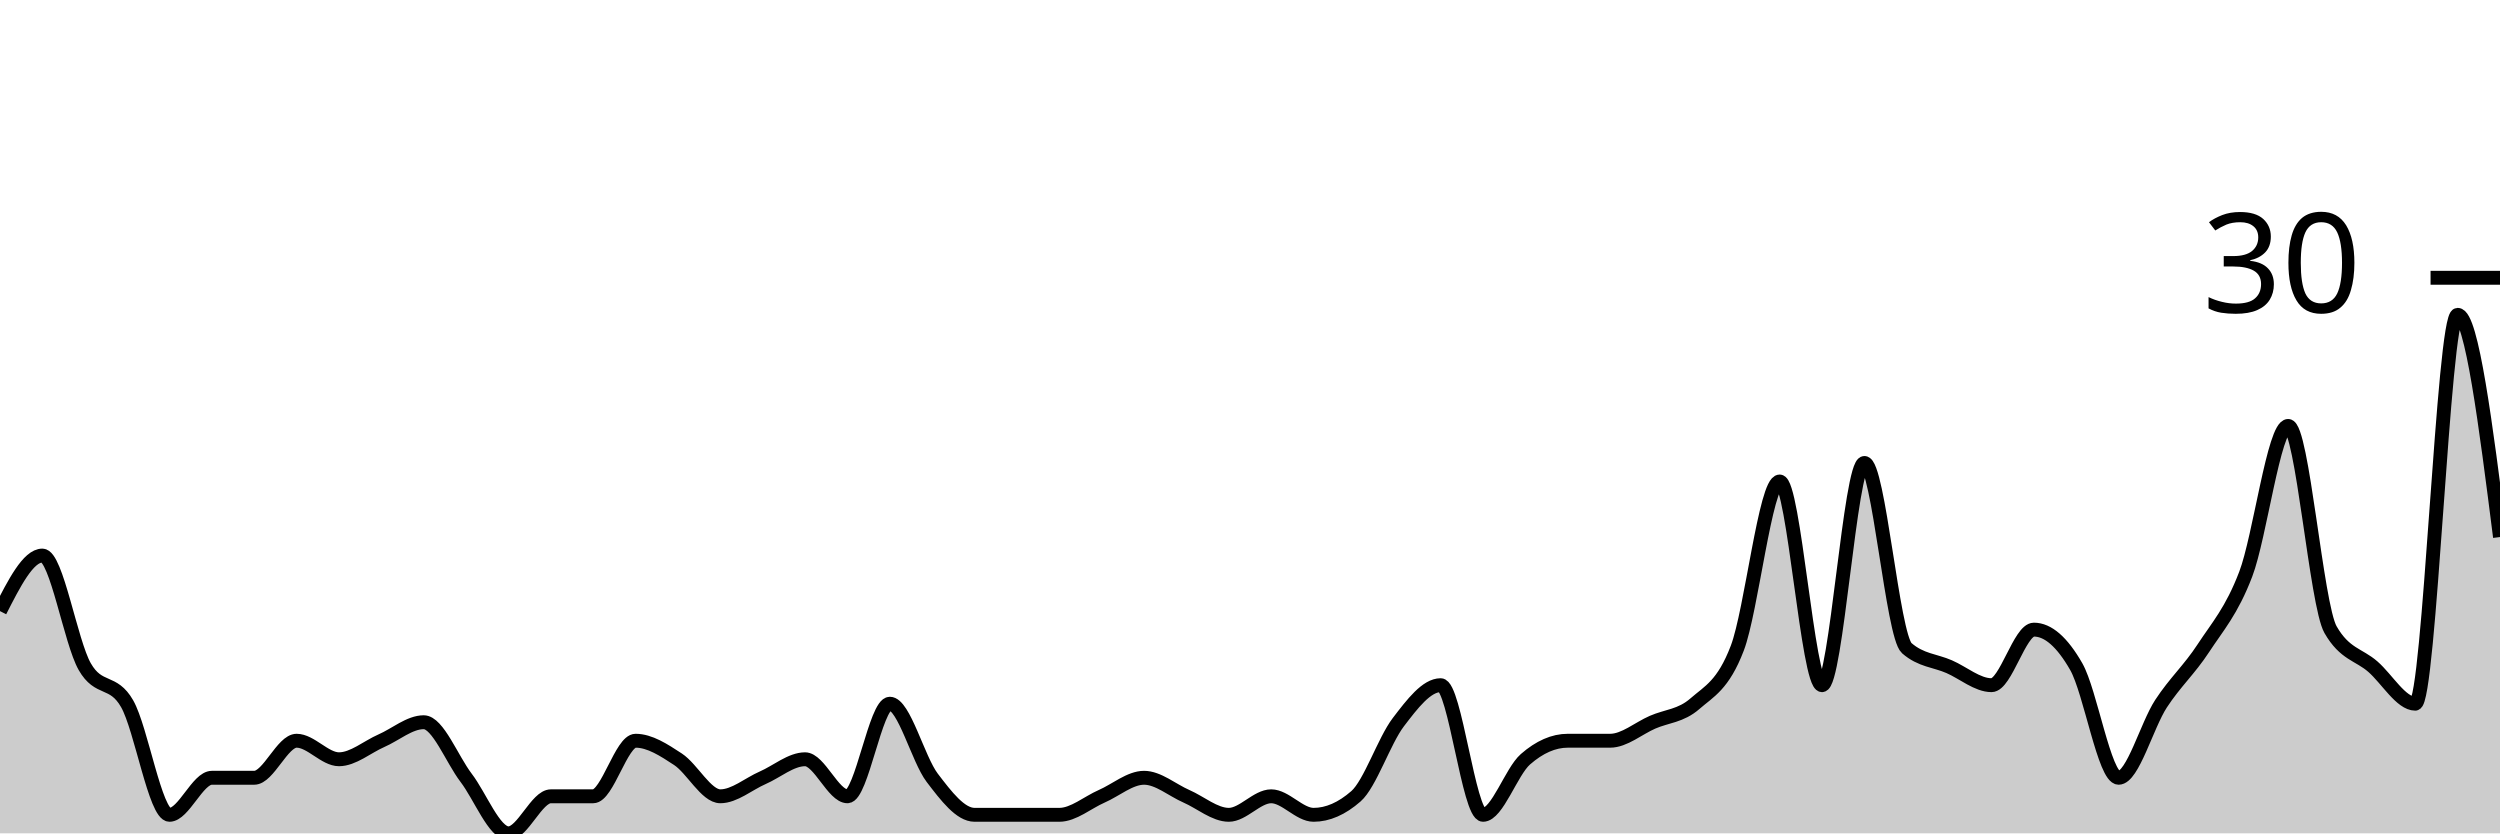
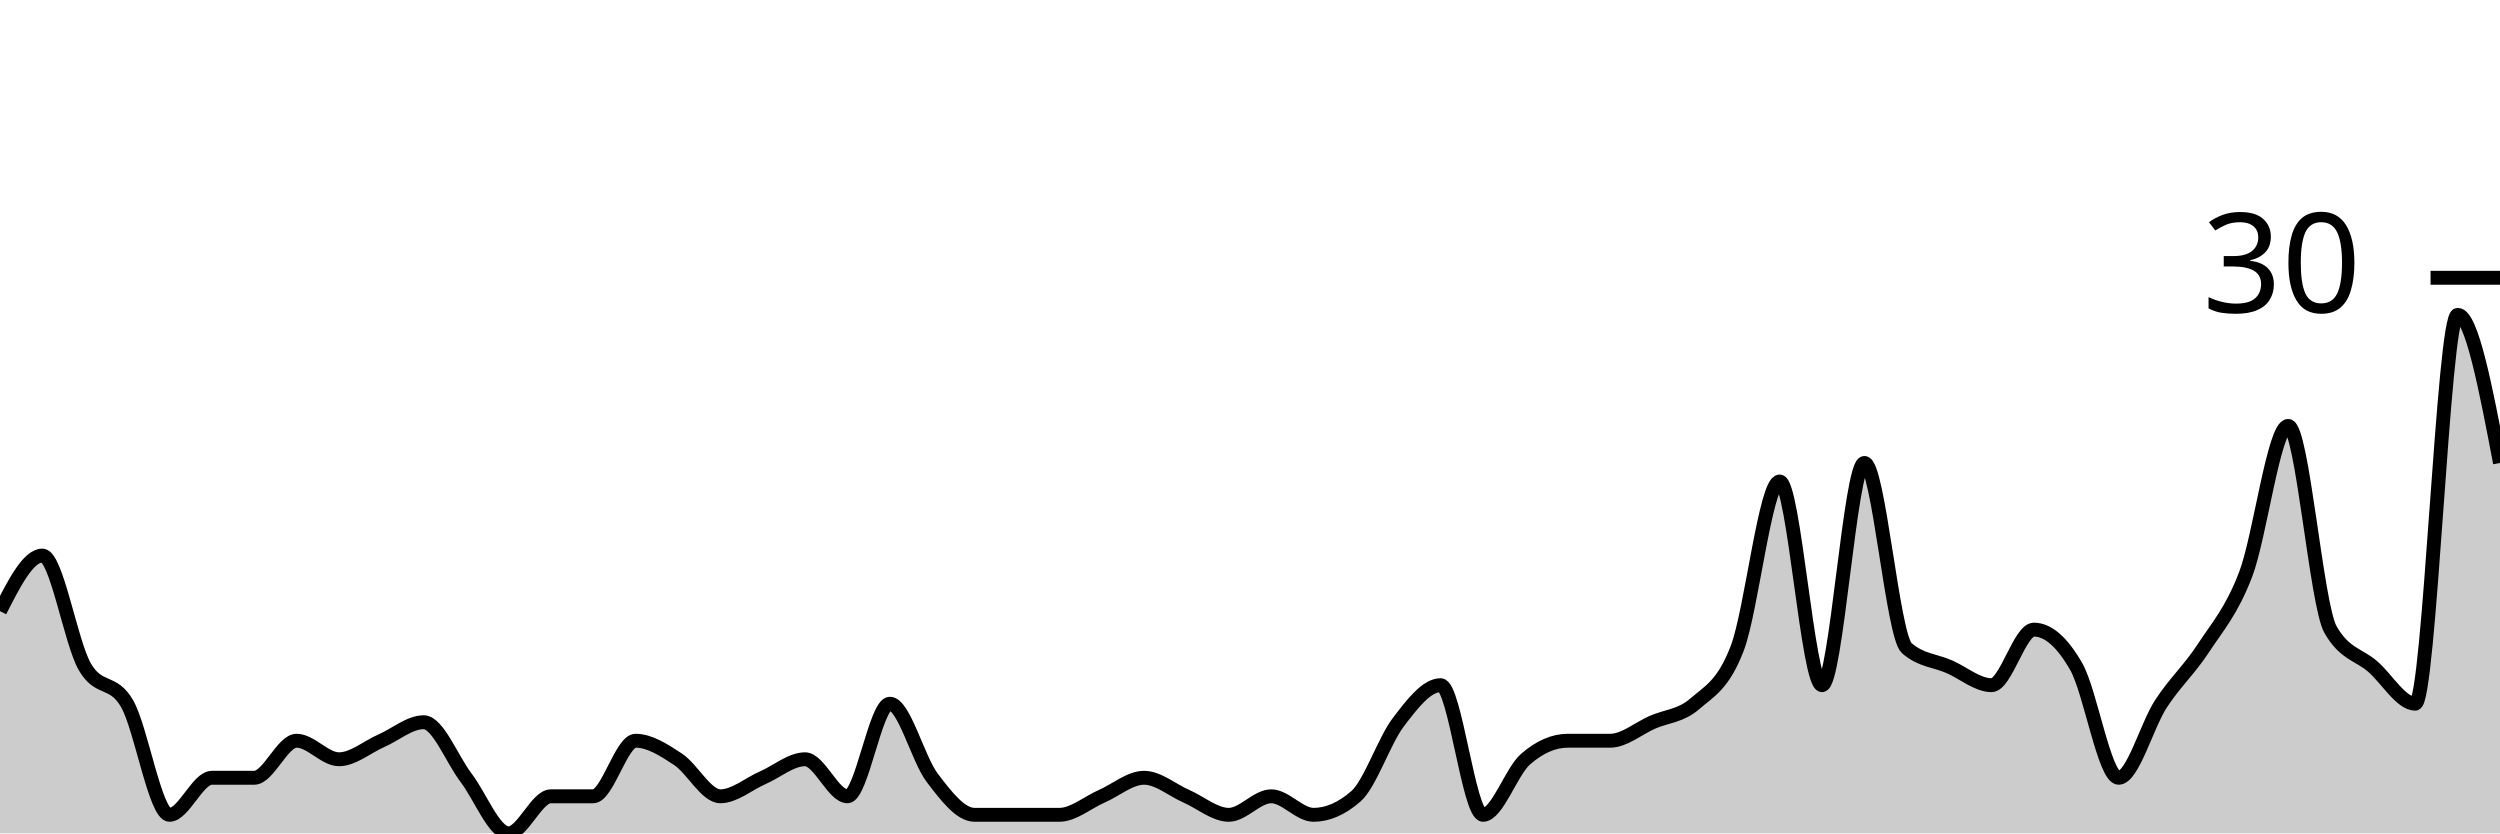
<svg xmlns="http://www.w3.org/2000/svg" viewBox="0 0 180 60">
  <g transform="translate(0,20)">
-     <path class="area" fill="rgba(0, 0, 0, 0.2)" d="M0,24C1.017,22,2.034,20,3.051,20C4.068,20,5.085,26.222,6.102,28C7.119,29.778,8.136,28.889,9.153,30.667C10.169,32.444,11.186,38.667,12.203,38.667C13.22,38.667,14.237,36,15.254,36C16.271,36,17.288,36,18.305,36C19.322,36,20.339,33.333,21.356,33.333C22.373,33.333,23.39,34.667,24.407,34.667C25.424,34.667,26.441,33.778,27.458,33.333C28.475,32.889,29.492,32,30.508,32C31.525,32,32.542,34.667,33.559,36C34.576,37.333,35.593,40,36.61,40C37.627,40,38.644,37.333,39.661,37.333C40.678,37.333,41.695,37.333,42.712,37.333C43.729,37.333,44.746,33.333,45.763,33.333C46.78,33.333,47.797,34,48.814,34.667C49.831,35.333,50.847,37.333,51.864,37.333C52.881,37.333,53.898,36.444,54.915,36C55.932,35.556,56.949,34.667,57.966,34.667C58.983,34.667,60,37.333,61.017,37.333C62.034,37.333,63.051,30.667,64.068,30.667C65.085,30.667,66.102,34.667,67.119,36C68.136,37.333,69.153,38.667,70.169,38.667C71.186,38.667,72.203,38.667,73.22,38.667C74.237,38.667,75.254,38.667,76.271,38.667C77.288,38.667,78.305,37.778,79.322,37.333C80.339,36.889,81.356,36,82.373,36C83.39,36,84.407,36.889,85.424,37.333C86.441,37.778,87.458,38.667,88.475,38.667C89.492,38.667,90.508,37.333,91.525,37.333C92.542,37.333,93.559,38.667,94.576,38.667C95.593,38.667,96.61,38.222,97.627,37.333C98.644,36.444,99.661,33.333,100.678,32C101.695,30.667,102.712,29.333,103.729,29.333C104.746,29.333,105.763,38.667,106.78,38.667C107.797,38.667,108.814,35.556,109.831,34.667C110.847,33.778,111.864,33.333,112.881,33.333C113.898,33.333,114.915,33.333,115.932,33.333C116.949,33.333,117.966,32.444,118.983,32C120,31.556,121.017,31.556,122.034,30.667C123.051,29.778,124.068,29.333,125.085,26.667C126.102,24,127.119,14.667,128.136,14.667C129.153,14.667,130.169,29.333,131.186,29.333C132.203,29.333,133.22,13.333,134.237,13.333C135.254,13.333,136.271,25.778,137.288,26.667C138.305,27.556,139.322,27.556,140.339,28C141.356,28.444,142.373,29.333,143.39,29.333C144.407,29.333,145.424,25.333,146.441,25.333C147.458,25.333,148.475,26.222,149.492,28C150.508,29.778,151.525,36,152.542,36C153.559,36,154.576,32.222,155.593,30.667C156.61,29.111,157.627,28.222,158.644,26.667C159.661,25.111,160.678,24,161.695,21.333C162.712,18.667,163.729,10.667,164.746,10.667C165.763,10.667,166.78,23.556,167.797,25.333C168.814,27.111,169.831,27.111,170.847,28C171.864,28.889,172.881,30.667,173.898,30.667C174.915,30.667,175.932,2.667,176.949,2.667C177.966,2.667,178.983,10.667,180,18.667L180,40C178.983,40,177.966,40,176.949,40C175.932,40,174.915,40,173.898,40C172.881,40,171.864,40,170.847,40C169.831,40,168.814,40,167.797,40C166.78,40,165.763,40,164.746,40C163.729,40,162.712,40,161.695,40C160.678,40,159.661,40,158.644,40C157.627,40,156.61,40,155.593,40C154.576,40,153.559,40,152.542,40C151.525,40,150.508,40,149.492,40C148.475,40,147.458,40,146.441,40C145.424,40,144.407,40,143.39,40C142.373,40,141.356,40,140.339,40C139.322,40,138.305,40,137.288,40C136.271,40,135.254,40,134.237,40C133.22,40,132.203,40,131.186,40C130.169,40,129.153,40,128.136,40C127.119,40,126.102,40,125.085,40C124.068,40,123.051,40,122.034,40C121.017,40,120,40,118.983,40C117.966,40,116.949,40,115.932,40C114.915,40,113.898,40,112.881,40C111.864,40,110.847,40,109.831,40C108.814,40,107.797,40,106.78,40C105.763,40,104.746,40,103.729,40C102.712,40,101.695,40,100.678,40C99.661,40,98.644,40,97.627,40C96.61,40,95.593,40,94.576,40C93.559,40,92.542,40,91.525,40C90.508,40,89.492,40,88.475,40C87.458,40,86.441,40,85.424,40C84.407,40,83.39,40,82.373,40C81.356,40,80.339,40,79.322,40C78.305,40,77.288,40,76.271,40C75.254,40,74.237,40,73.22,40C72.203,40,71.186,40,70.169,40C69.153,40,68.136,40,67.119,40C66.102,40,65.085,40,64.068,40C63.051,40,62.034,40,61.017,40C60,40,58.983,40,57.966,40C56.949,40,55.932,40,54.915,40C53.898,40,52.881,40,51.864,40C50.847,40,49.831,40,48.814,40C47.797,40,46.78,40,45.763,40C44.746,40,43.729,40,42.712,40C41.695,40,40.678,40,39.661,40C38.644,40,37.627,40,36.61,40C35.593,40,34.576,40,33.559,40C32.542,40,31.525,40,30.508,40C29.492,40,28.475,40,27.458,40C26.441,40,25.424,40,24.407,40C23.39,40,22.373,40,21.356,40C20.339,40,19.322,40,18.305,40C17.288,40,16.271,40,15.254,40C14.237,40,13.22,40,12.203,40C11.186,40,10.169,40,9.153,40C8.136,40,7.119,40,6.102,40C5.085,40,4.068,40,3.051,40C2.034,40,1.017,40,0,40Z" />
-     <path class="line" stroke="black" fill="none" d="M0,24C1.017,22,2.034,20,3.051,20C4.068,20,5.085,26.222,6.102,28C7.119,29.778,8.136,28.889,9.153,30.667C10.169,32.444,11.186,38.667,12.203,38.667C13.22,38.667,14.237,36,15.254,36C16.271,36,17.288,36,18.305,36C19.322,36,20.339,33.333,21.356,33.333C22.373,33.333,23.39,34.667,24.407,34.667C25.424,34.667,26.441,33.778,27.458,33.333C28.475,32.889,29.492,32,30.508,32C31.525,32,32.542,34.667,33.559,36C34.576,37.333,35.593,40,36.61,40C37.627,40,38.644,37.333,39.661,37.333C40.678,37.333,41.695,37.333,42.712,37.333C43.729,37.333,44.746,33.333,45.763,33.333C46.78,33.333,47.797,34,48.814,34.667C49.831,35.333,50.847,37.333,51.864,37.333C52.881,37.333,53.898,36.444,54.915,36C55.932,35.556,56.949,34.667,57.966,34.667C58.983,34.667,60,37.333,61.017,37.333C62.034,37.333,63.051,30.667,64.068,30.667C65.085,30.667,66.102,34.667,67.119,36C68.136,37.333,69.153,38.667,70.169,38.667C71.186,38.667,72.203,38.667,73.22,38.667C74.237,38.667,75.254,38.667,76.271,38.667C77.288,38.667,78.305,37.778,79.322,37.333C80.339,36.889,81.356,36,82.373,36C83.39,36,84.407,36.889,85.424,37.333C86.441,37.778,87.458,38.667,88.475,38.667C89.492,38.667,90.508,37.333,91.525,37.333C92.542,37.333,93.559,38.667,94.576,38.667C95.593,38.667,96.61,38.222,97.627,37.333C98.644,36.444,99.661,33.333,100.678,32C101.695,30.667,102.712,29.333,103.729,29.333C104.746,29.333,105.763,38.667,106.78,38.667C107.797,38.667,108.814,35.556,109.831,34.667C110.847,33.778,111.864,33.333,112.881,33.333C113.898,33.333,114.915,33.333,115.932,33.333C116.949,33.333,117.966,32.444,118.983,32C120,31.556,121.017,31.556,122.034,30.667C123.051,29.778,124.068,29.333,125.085,26.667C126.102,24,127.119,14.667,128.136,14.667C129.153,14.667,130.169,29.333,131.186,29.333C132.203,29.333,133.22,13.333,134.237,13.333C135.254,13.333,136.271,25.778,137.288,26.667C138.305,27.556,139.322,27.556,140.339,28C141.356,28.444,142.373,29.333,143.39,29.333C144.407,29.333,145.424,25.333,146.441,25.333C147.458,25.333,148.475,26.222,149.492,28C150.508,29.778,151.525,36,152.542,36C153.559,36,154.576,32.222,155.593,30.667C156.61,29.111,157.627,28.222,158.644,26.667C159.661,25.111,160.678,24,161.695,21.333C162.712,18.667,163.729,10.667,164.746,10.667C165.763,10.667,166.78,23.556,167.797,25.333C168.814,27.111,169.831,27.111,170.847,28C171.864,28.889,172.881,30.667,173.898,30.667C174.915,30.667,175.932,2.667,176.949,2.667C177.966,2.667,178.983,10.667,180,18.667" />
+     <path class="area" fill="rgba(0, 0, 0, 0.2)" d="M0,24C1.017,22,2.034,20,3.051,20C4.068,20,5.085,26.222,6.102,28C7.119,29.778,8.136,28.889,9.153,30.667C10.169,32.444,11.186,38.667,12.203,38.667C13.22,38.667,14.237,36,15.254,36C16.271,36,17.288,36,18.305,36C19.322,36,20.339,33.333,21.356,33.333C22.373,33.333,23.39,34.667,24.407,34.667C25.424,34.667,26.441,33.778,27.458,33.333C28.475,32.889,29.492,32,30.508,32C31.525,32,32.542,34.667,33.559,36C34.576,37.333,35.593,40,36.61,40C37.627,40,38.644,37.333,39.661,37.333C40.678,37.333,41.695,37.333,42.712,37.333C43.729,37.333,44.746,33.333,45.763,33.333C46.78,33.333,47.797,34,48.814,34.667C49.831,35.333,50.847,37.333,51.864,37.333C52.881,37.333,53.898,36.444,54.915,36C55.932,35.556,56.949,34.667,57.966,34.667C58.983,34.667,60,37.333,61.017,37.333C62.034,37.333,63.051,30.667,64.068,30.667C65.085,30.667,66.102,34.667,67.119,36C68.136,37.333,69.153,38.667,70.169,38.667C71.186,38.667,72.203,38.667,73.22,38.667C74.237,38.667,75.254,38.667,76.271,38.667C77.288,38.667,78.305,37.778,79.322,37.333C80.339,36.889,81.356,36,82.373,36C83.39,36,84.407,36.889,85.424,37.333C86.441,37.778,87.458,38.667,88.475,38.667C89.492,38.667,90.508,37.333,91.525,37.333C92.542,37.333,93.559,38.667,94.576,38.667C95.593,38.667,96.61,38.222,97.627,37.333C98.644,36.444,99.661,33.333,100.678,32C101.695,30.667,102.712,29.333,103.729,29.333C104.746,29.333,105.763,38.667,106.78,38.667C107.797,38.667,108.814,35.556,109.831,34.667C110.847,33.778,111.864,33.333,112.881,33.333C113.898,33.333,114.915,33.333,115.932,33.333C116.949,33.333,117.966,32.444,118.983,32C120,31.556,121.017,31.556,122.034,30.667C123.051,29.778,124.068,29.333,125.085,26.667C126.102,24,127.119,14.667,128.136,14.667C129.153,14.667,130.169,29.333,131.186,29.333C132.203,29.333,133.22,13.333,134.237,13.333C135.254,13.333,136.271,25.778,137.288,26.667C138.305,27.556,139.322,27.556,140.339,28C141.356,28.444,142.373,29.333,143.39,29.333C144.407,29.333,145.424,25.333,146.441,25.333C147.458,25.333,148.475,26.222,149.492,28C150.508,29.778,151.525,36,152.542,36C153.559,36,154.576,32.222,155.593,30.667C156.61,29.111,157.627,28.222,158.644,26.667C159.661,25.111,160.678,24,161.695,21.333C162.712,18.667,163.729,10.667,164.746,10.667C165.763,10.667,166.78,23.556,167.797,25.333C168.814,27.111,169.831,27.111,170.847,28C171.864,28.889,172.881,30.667,173.898,30.667C174.915,30.667,175.932,2.667,176.949,2.667C177.966,2.667,178.983,8,180,13.333L180,40C178.983,40,177.966,40,176.949,40C175.932,40,174.915,40,173.898,40C172.881,40,171.864,40,170.847,40C169.831,40,168.814,40,167.797,40C166.78,40,165.763,40,164.746,40C163.729,40,162.712,40,161.695,40C160.678,40,159.661,40,158.644,40C157.627,40,156.61,40,155.593,40C154.576,40,153.559,40,152.542,40C151.525,40,150.508,40,149.492,40C148.475,40,147.458,40,146.441,40C145.424,40,144.407,40,143.39,40C142.373,40,141.356,40,140.339,40C139.322,40,138.305,40,137.288,40C136.271,40,135.254,40,134.237,40C133.22,40,132.203,40,131.186,40C130.169,40,129.153,40,128.136,40C127.119,40,126.102,40,125.085,40C124.068,40,123.051,40,122.034,40C121.017,40,120,40,118.983,40C117.966,40,116.949,40,115.932,40C114.915,40,113.898,40,112.881,40C111.864,40,110.847,40,109.831,40C108.814,40,107.797,40,106.78,40C105.763,40,104.746,40,103.729,40C102.712,40,101.695,40,100.678,40C99.661,40,98.644,40,97.627,40C96.61,40,95.593,40,94.576,40C93.559,40,92.542,40,91.525,40C90.508,40,89.492,40,88.475,40C87.458,40,86.441,40,85.424,40C84.407,40,83.39,40,82.373,40C81.356,40,80.339,40,79.322,40C78.305,40,77.288,40,76.271,40C75.254,40,74.237,40,73.22,40C72.203,40,71.186,40,70.169,40C69.153,40,68.136,40,67.119,40C66.102,40,65.085,40,64.068,40C63.051,40,62.034,40,61.017,40C60,40,58.983,40,57.966,40C56.949,40,55.932,40,54.915,40C53.898,40,52.881,40,51.864,40C50.847,40,49.831,40,48.814,40C47.797,40,46.78,40,45.763,40C44.746,40,43.729,40,42.712,40C41.695,40,40.678,40,39.661,40C38.644,40,37.627,40,36.61,40C35.593,40,34.576,40,33.559,40C32.542,40,31.525,40,30.508,40C29.492,40,28.475,40,27.458,40C26.441,40,25.424,40,24.407,40C23.39,40,22.373,40,21.356,40C20.339,40,19.322,40,18.305,40C17.288,40,16.271,40,15.254,40C14.237,40,13.22,40,12.203,40C11.186,40,10.169,40,9.153,40C8.136,40,7.119,40,6.102,40C5.085,40,4.068,40,3.051,40C2.034,40,1.017,40,0,40Z" />
+     <path class="line" stroke="black" fill="none" d="M0,24C1.017,22,2.034,20,3.051,20C4.068,20,5.085,26.222,6.102,28C7.119,29.778,8.136,28.889,9.153,30.667C10.169,32.444,11.186,38.667,12.203,38.667C13.22,38.667,14.237,36,15.254,36C16.271,36,17.288,36,18.305,36C19.322,36,20.339,33.333,21.356,33.333C22.373,33.333,23.39,34.667,24.407,34.667C25.424,34.667,26.441,33.778,27.458,33.333C28.475,32.889,29.492,32,30.508,32C31.525,32,32.542,34.667,33.559,36C34.576,37.333,35.593,40,36.61,40C37.627,40,38.644,37.333,39.661,37.333C40.678,37.333,41.695,37.333,42.712,37.333C43.729,37.333,44.746,33.333,45.763,33.333C46.78,33.333,47.797,34,48.814,34.667C49.831,35.333,50.847,37.333,51.864,37.333C52.881,37.333,53.898,36.444,54.915,36C55.932,35.556,56.949,34.667,57.966,34.667C58.983,34.667,60,37.333,61.017,37.333C62.034,37.333,63.051,30.667,64.068,30.667C65.085,30.667,66.102,34.667,67.119,36C68.136,37.333,69.153,38.667,70.169,38.667C71.186,38.667,72.203,38.667,73.22,38.667C74.237,38.667,75.254,38.667,76.271,38.667C77.288,38.667,78.305,37.778,79.322,37.333C80.339,36.889,81.356,36,82.373,36C83.39,36,84.407,36.889,85.424,37.333C86.441,37.778,87.458,38.667,88.475,38.667C89.492,38.667,90.508,37.333,91.525,37.333C92.542,37.333,93.559,38.667,94.576,38.667C95.593,38.667,96.61,38.222,97.627,37.333C98.644,36.444,99.661,33.333,100.678,32C101.695,30.667,102.712,29.333,103.729,29.333C104.746,29.333,105.763,38.667,106.78,38.667C107.797,38.667,108.814,35.556,109.831,34.667C110.847,33.778,111.864,33.333,112.881,33.333C113.898,33.333,114.915,33.333,115.932,33.333C116.949,33.333,117.966,32.444,118.983,32C120,31.556,121.017,31.556,122.034,30.667C123.051,29.778,124.068,29.333,125.085,26.667C126.102,24,127.119,14.667,128.136,14.667C129.153,14.667,130.169,29.333,131.186,29.333C132.203,29.333,133.22,13.333,134.237,13.333C135.254,13.333,136.271,25.778,137.288,26.667C138.305,27.556,139.322,27.556,140.339,28C141.356,28.444,142.373,29.333,143.39,29.333C144.407,29.333,145.424,25.333,146.441,25.333C147.458,25.333,148.475,26.222,149.492,28C150.508,29.778,151.525,36,152.542,36C153.559,36,154.576,32.222,155.593,30.667C156.61,29.111,157.627,28.222,158.644,26.667C159.661,25.111,160.678,24,161.695,21.333C162.712,18.667,163.729,10.667,164.746,10.667C165.763,10.667,166.78,23.556,167.797,25.333C168.814,27.111,169.831,27.111,170.847,28C171.864,28.889,172.881,30.667,173.898,30.667C174.915,30.667,175.932,2.667,176.949,2.667C177.966,2.667,178.983,8,180,13.333" />
    <path class="axis-ceiling" stroke-width="1" stroke="black" fill="none" d="M175,0L180,0" />
    <text class="axis-ceiling-label" font-family="sans-serif" text-anchor="end" font-size="10px" x="170" y="2.5">30</text>
  </g>
</svg>
